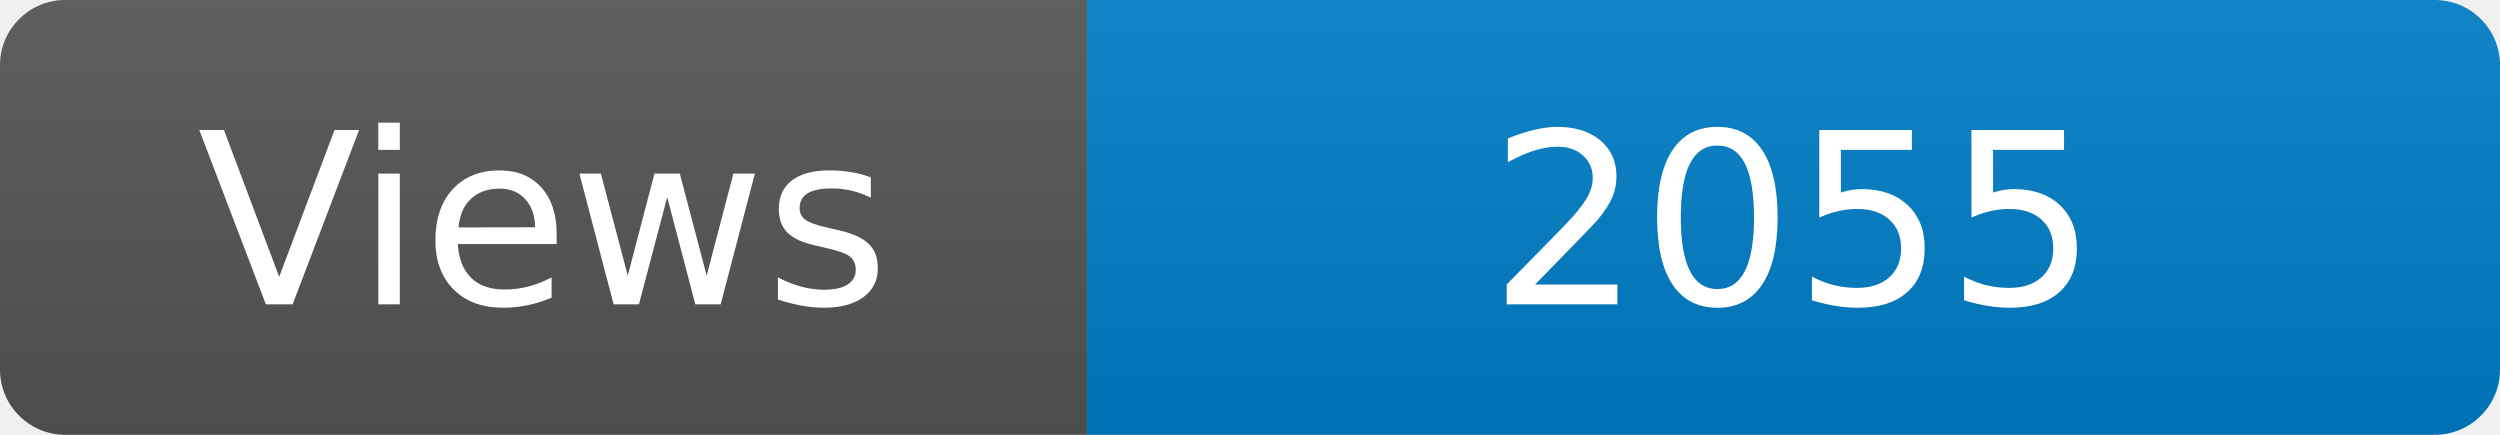
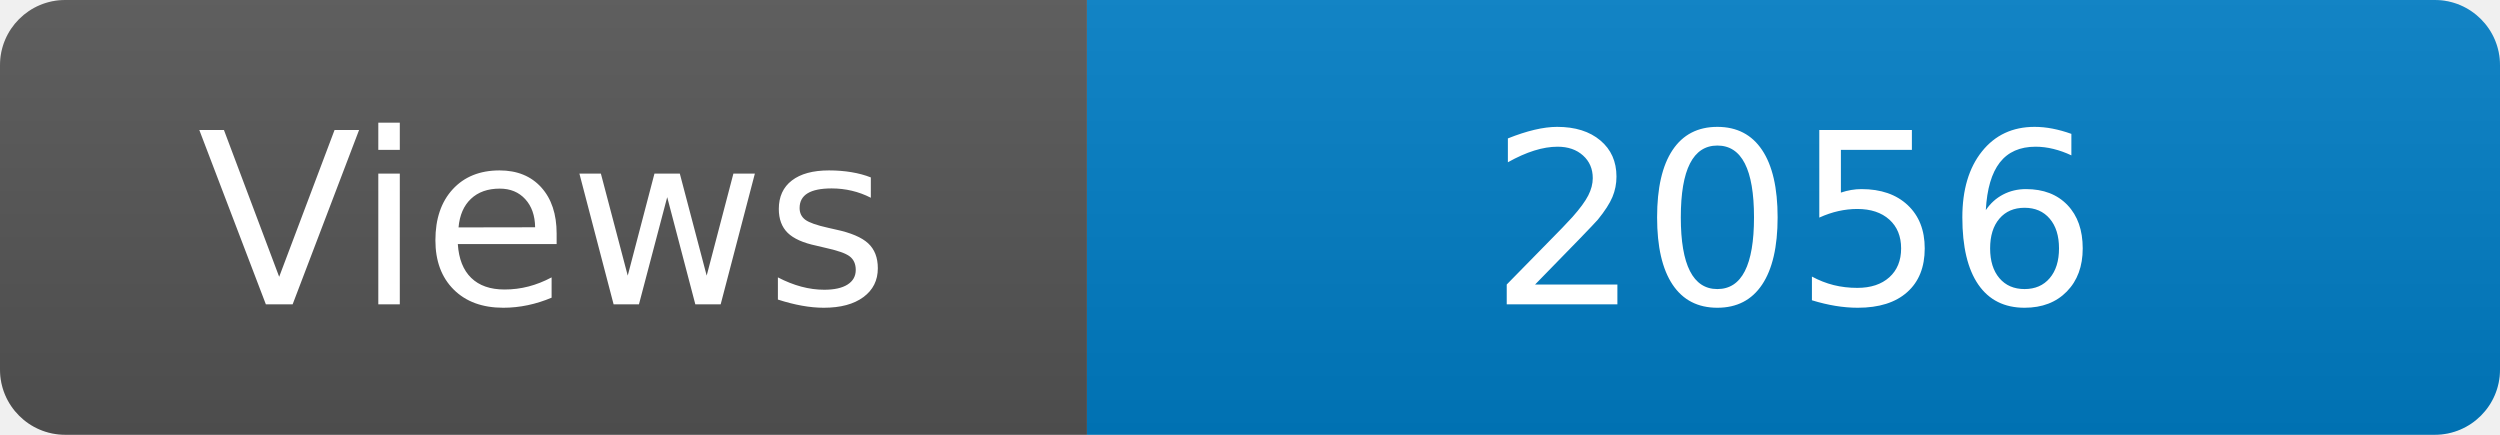
<svg xmlns="http://www.w3.org/2000/svg" width="115" height="20" role="img" aria-label="Maintained?: yes">
  <linearGradient id="s" x2="0" y2="100%">
    <stop offset="0" stop-color="#bbb" stop-opacity=".1" />
    <stop offset="1" stop-opacity=".1" />
  </linearGradient>
  <clipPath id="r">
    <rect width="115" height="20" rx="3" fill="#fff" />
  </clipPath>
  <g clip-path="url(#r)">
    <rect width="50" height="20" fill="#555" />
    <rect x="50" width="160" height="20" fill="#007ec6" />
    <rect width="115" height="20" fill="url(#s)" />
  </g>
  <g fill="#fff" text-anchor="middle" font-family="Verdana,Geneva,DejaVu Sans,sans-serif" font-size="110">
    <text x="250" y="140" transform="scale(.1)" fill="#fff">Views</text>
-     <text x="825" y="140" transform="scale(.1)" fill="#fff">2055</text>
+     <text x="825" y="140" transform="scale(.1)" fill="#fff">2056</text>
  </g>
</svg>
